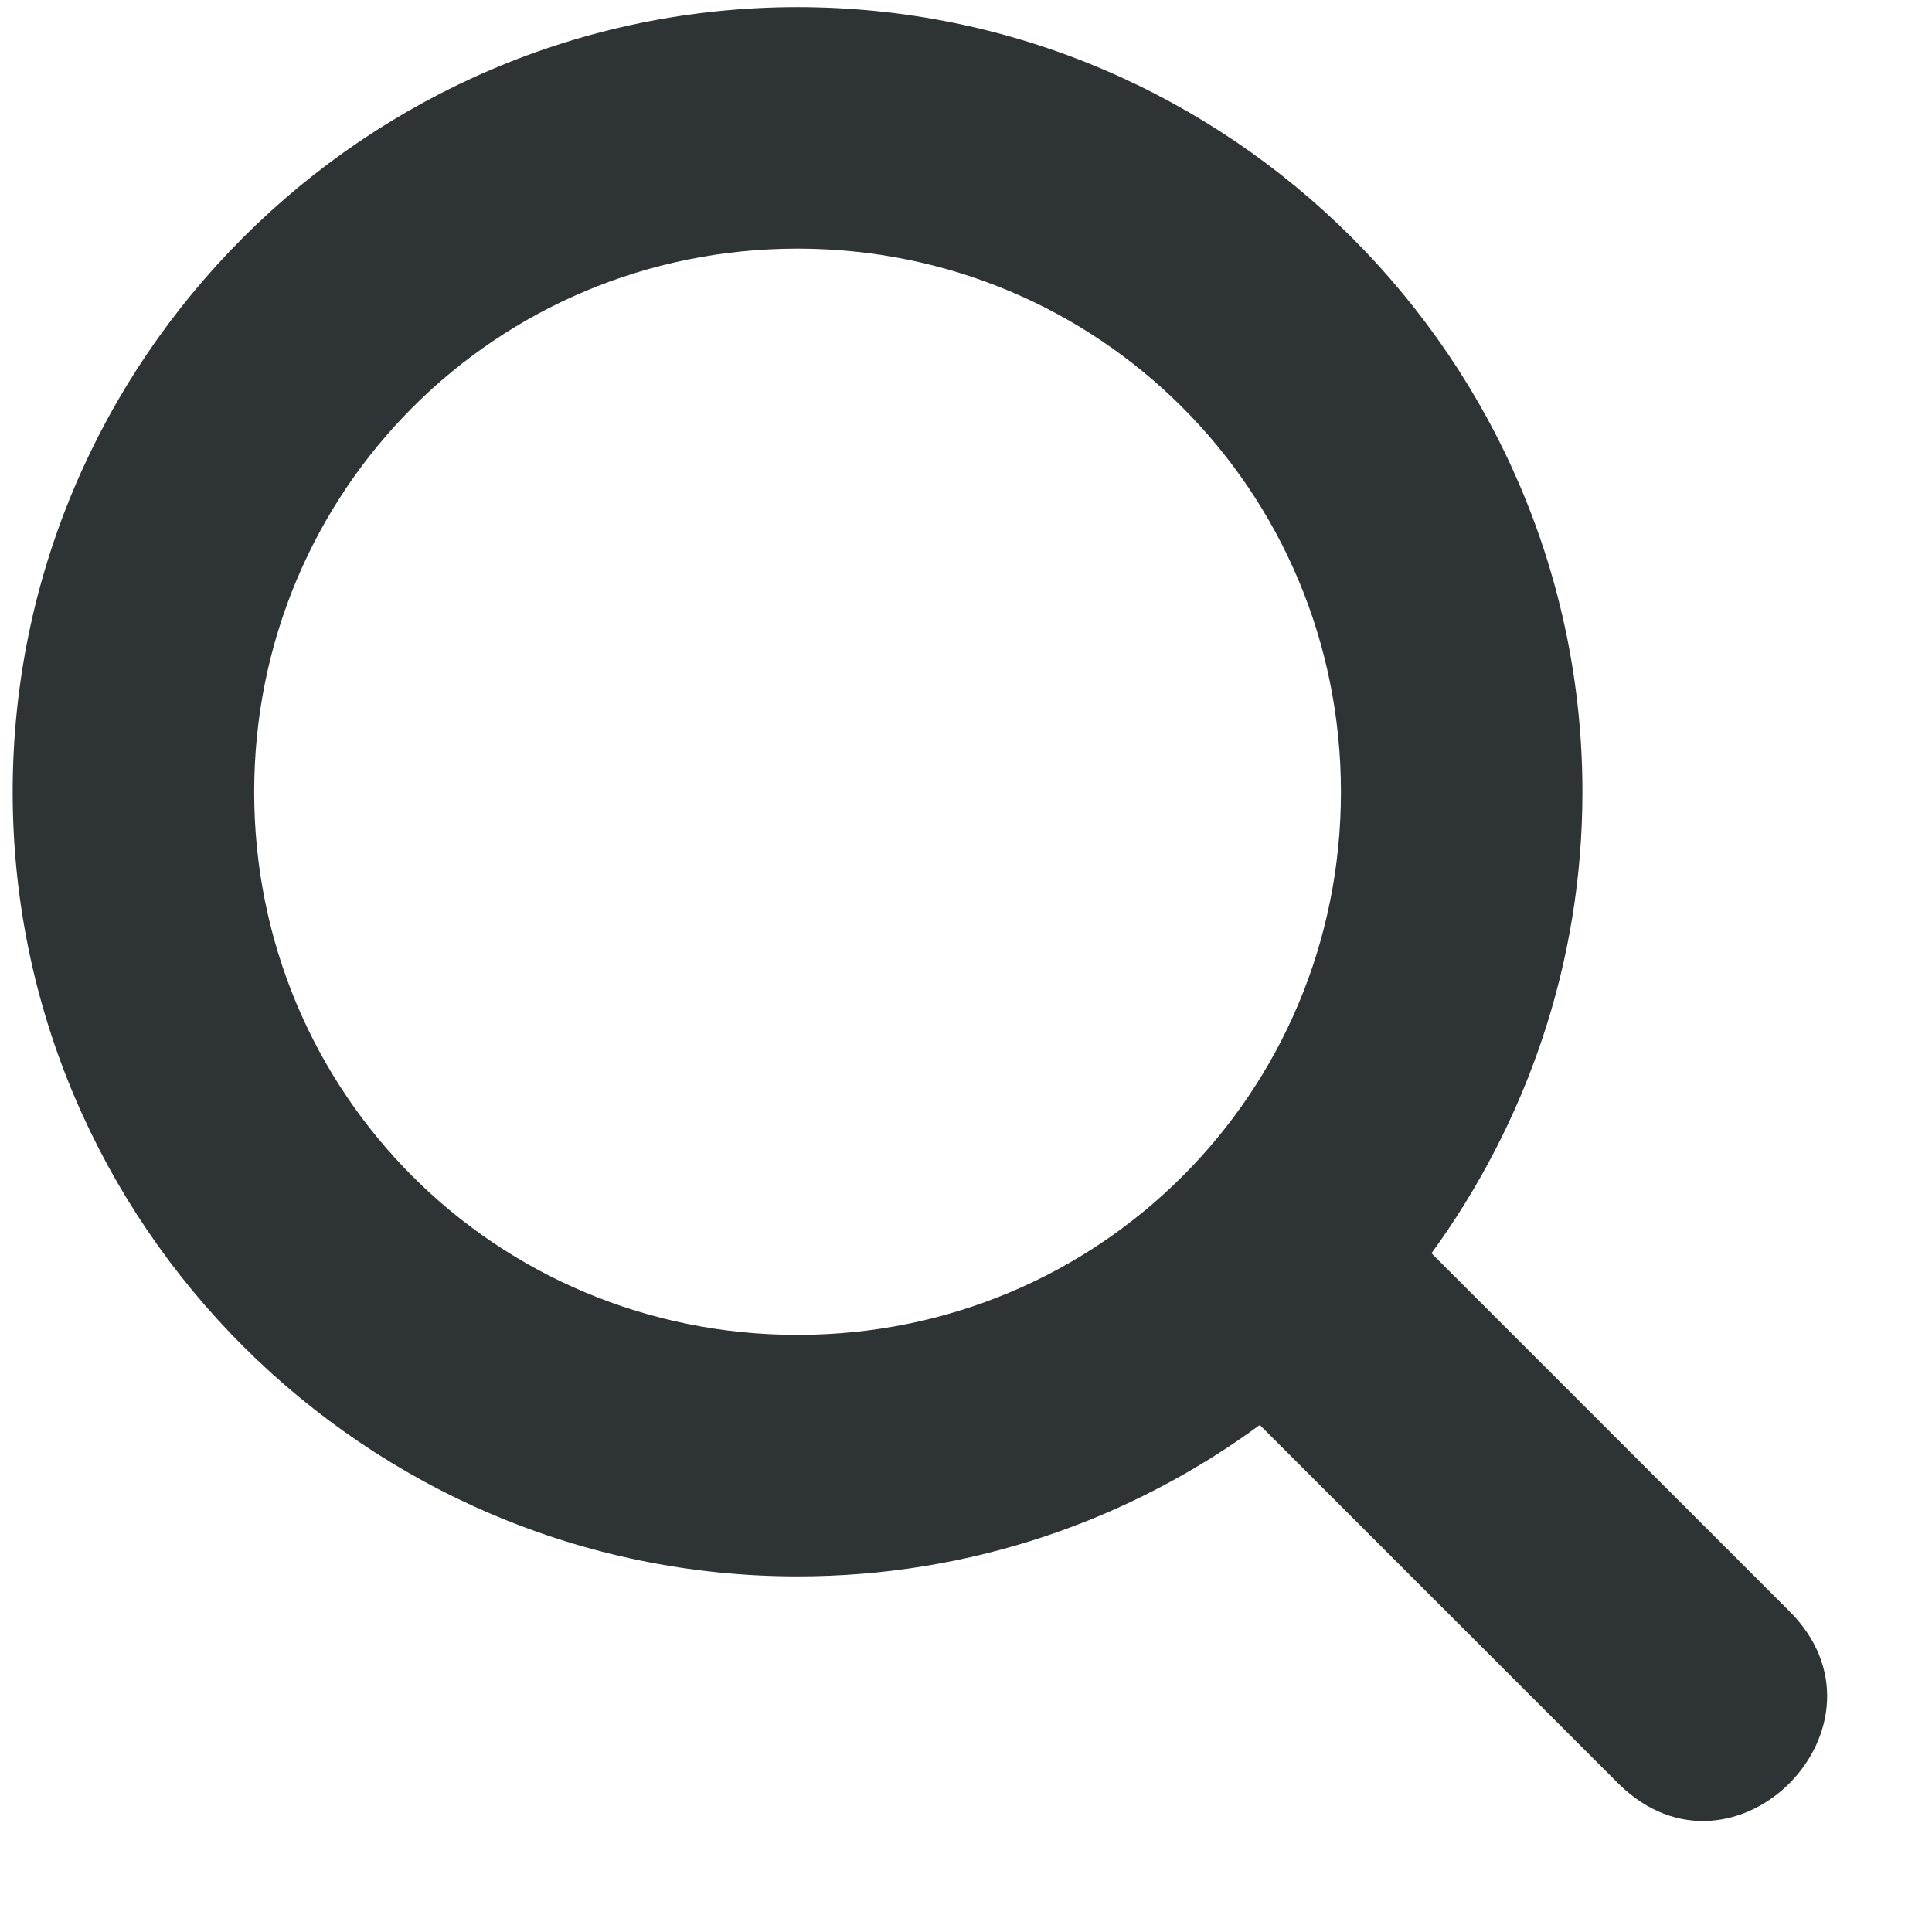
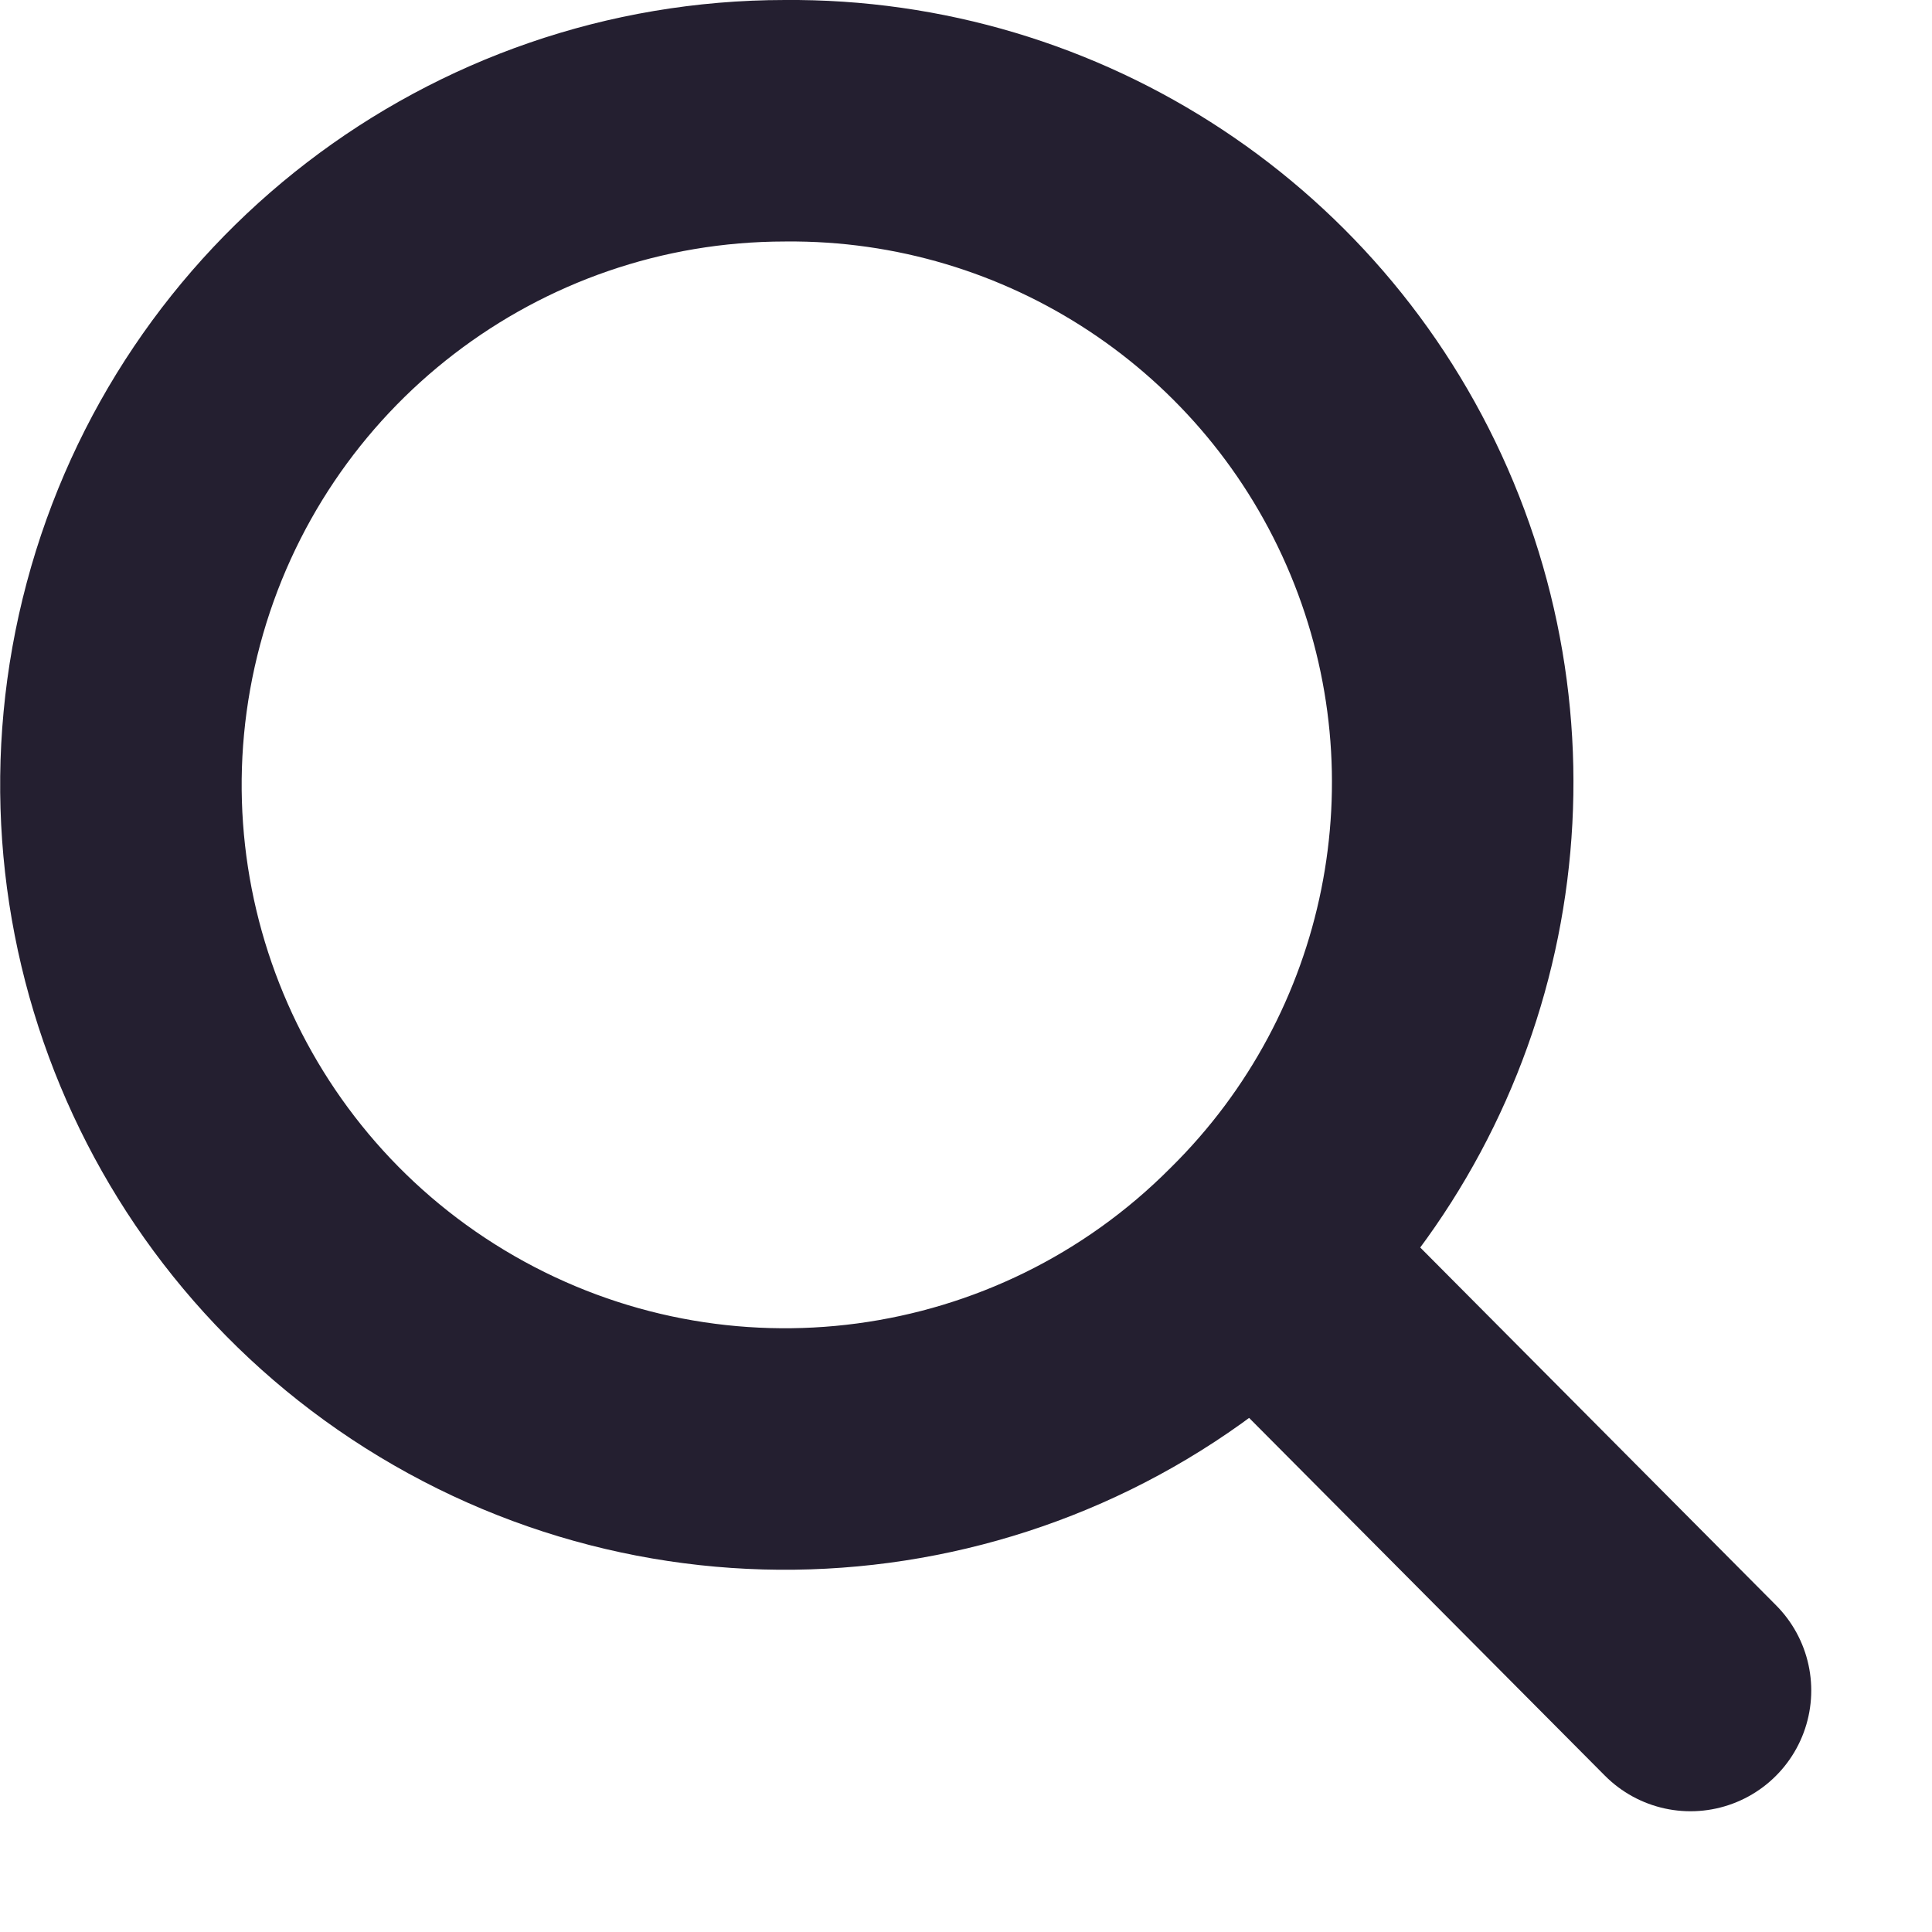
- <svg xmlns="http://www.w3.org/2000/svg" height="16px" viewBox="0 0 16 16" width="16px">
-   <path d="m 6.605 0.059 c -3.578 0 -6.5 2.922 -6.5 6.5 s 2.922 6.496 6.5 6.496 c 1.43 0 2.754 -0.465 3.828 -1.254 l 2.973 2.973 c 0.957 0.941 2.363 -0.496 1.406 -1.438 l -2.957 -2.957 c 0.781 -1.074 1.25 -2.395 1.25 -3.82 c 0 -3.578 -2.926 -6.5 -6.5 -6.5 z m 0 2 c 2.496 0 4.5 2.004 4.5 4.5 s -2.004 4.496 -4.5 4.496 c -2.5 0 -4.5 -2 -4.5 -4.496 s 2 -4.5 4.5 -4.5 z m 0 0" fill="#2e3436" />
+ <svg xmlns="http://www.w3.org/2000/svg" width="16" height="16" fill="none">
+   <path class="foreground-stroke" stroke="#241F30" stroke-linecap="round" stroke-linejoin="round" stroke-width="2" d="M10.4 10.38A5.48 5.48 0 0 0 6.5 1a5.5 5.5 0 1 0 3.9 9.38Zm0 0L14 14" />
</svg>
